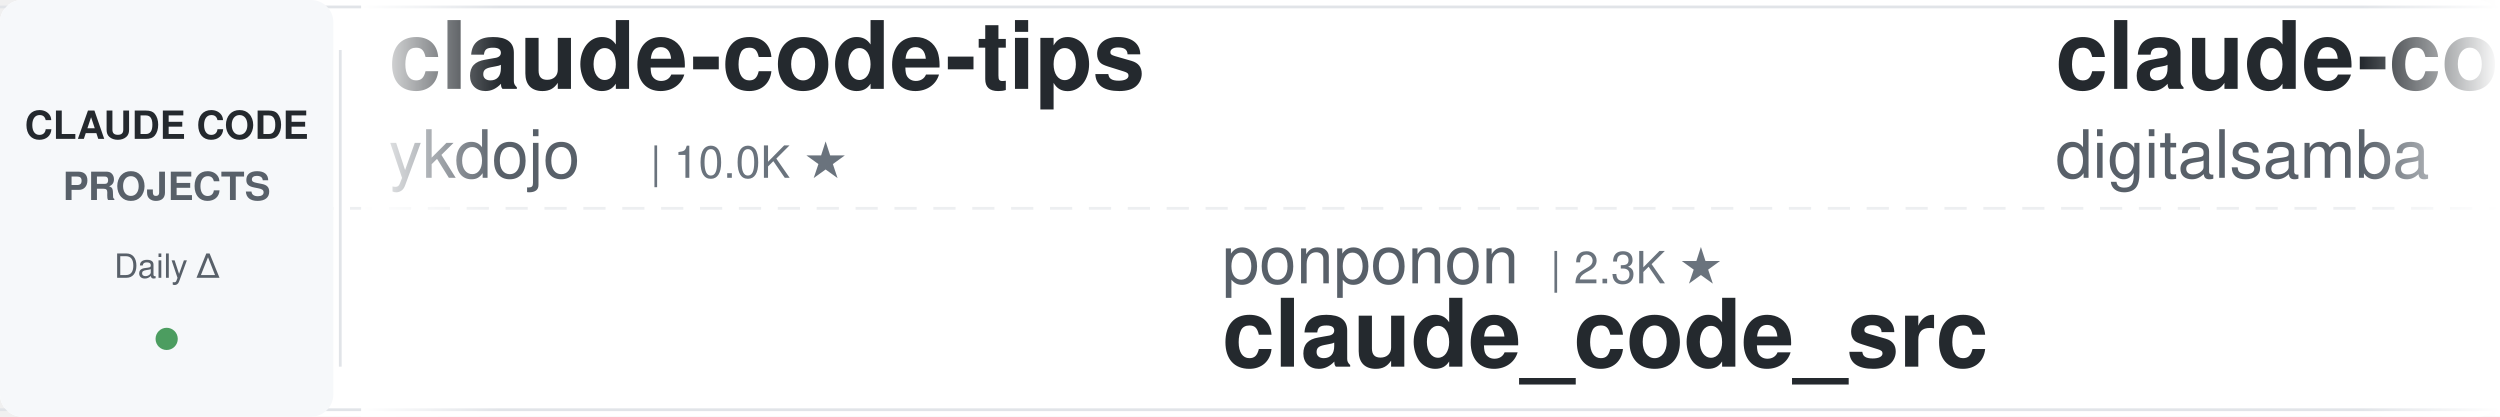
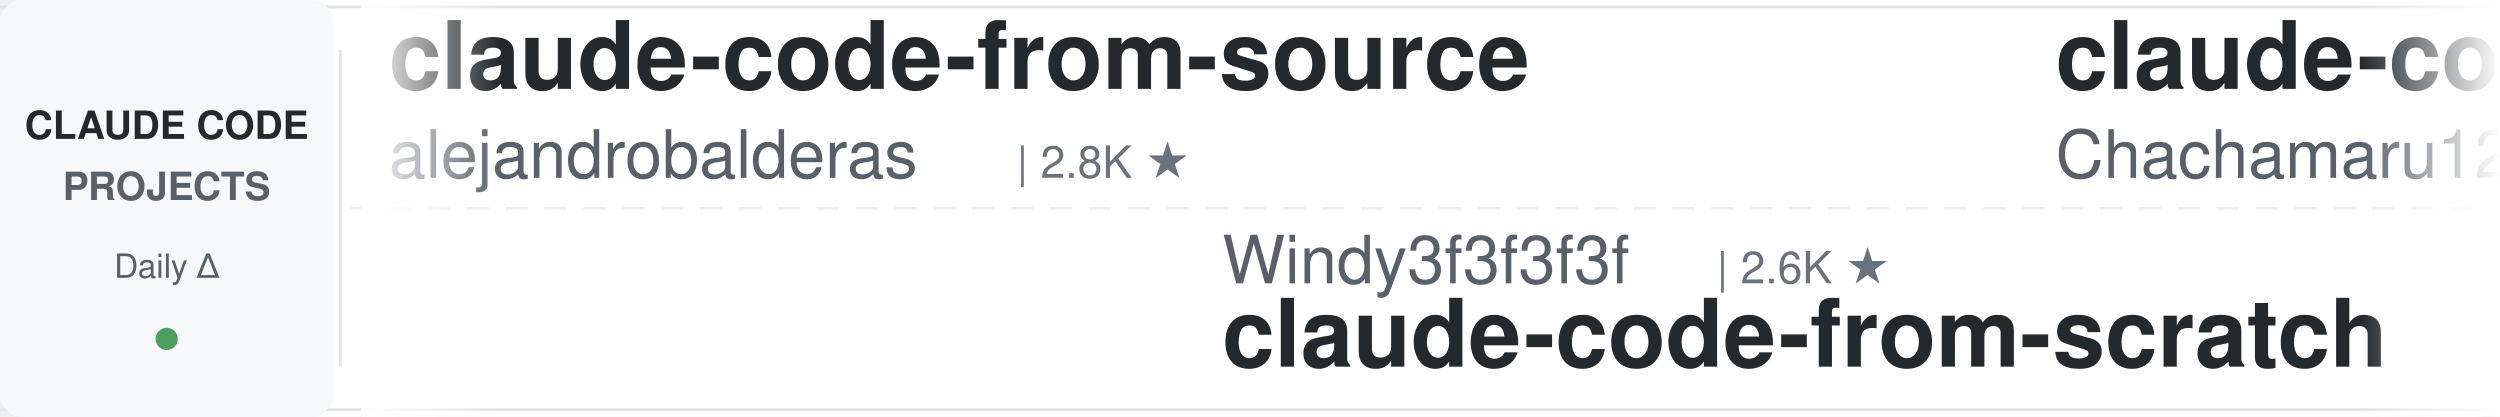
<svg xmlns="http://www.w3.org/2000/svg" width="900" height="150">
  <defs>
    <linearGradient id="leftFade" x1="0%" y1="0%" x2="100%" y2="0%">
      <stop offset="0%" style="stop-color:#ffffff;stop-opacity:1" />
      <stop offset="100%" style="stop-color:#ffffff;stop-opacity:0" />
    </linearGradient>
    <linearGradient id="rightFade" x1="0%" y1="0%" x2="100%" y2="0%">
      <stop offset="0%" style="stop-color:#ffffff;stop-opacity:0" />
      <stop offset="100%" style="stop-color:#ffffff;stop-opacity:1" />
    </linearGradient>
  </defs>
  <rect width="900" height="150" fill="#ffffff" rx="8" />
  <rect x="0" y="2" width="900" height="1" fill="#e1e4e8" />
  <rect x="0" y="147" width="900" height="1" fill="#e1e4e8" />
  <line x1="0" y1="75" x2="900" y2="75" stroke="#e1e4e8" stroke-width="1" stroke-dasharray="8 6" opacity="0.6" />
  <rect x="0" y="0" width="120" height="150" fill="#f6f8fa" rx="8" />
  <text x="60" y="50" font-family="-apple-system, BlinkMacSystemFont, 'Segoe UI', Helvetica, Arial, sans-serif" font-size="14" font-weight="600" fill="#24292e" text-anchor="middle">CLAUDE CODE</text>
  <text x="60" y="72" font-family="-apple-system, BlinkMacSystemFont, 'Segoe UI', Helvetica, Arial, sans-serif" font-size="14" font-weight="600" fill="#586069" text-anchor="middle">PROJECTS</text>
  <text x="60" y="100" font-family="-apple-system, BlinkMacSystemFont, 'Segoe UI', Helvetica, Arial, sans-serif" font-size="12" font-weight="500" fill="#586069" text-anchor="middle">Daily Δ</text>
  <circle cx="60" cy="122" r="4" fill="#22863a" opacity="0.8" />
  <rect x="122" y="18" width="1" height="114" fill="#e1e4e8" />
  <clipPath id="tickerClip">
    <rect x="130" y="0" width="770" height="150" />
  </clipPath>
  <g clip-path="url(#tickerClip)">
    <g id="tickerItems">
      <animateTransform attributeName="transform" attributeType="XML" type="translate" from="0 0" to="-3000 0" dur="54s" repeatCount="indefinite" />
      <g transform="translate(0, 0)">
-         <text x="140" y="32" font-family="-apple-system, BlinkMacSystemFont, 'Segoe UI', Helvetica, Arial, sans-serif" font-size="34" font-weight="600" fill="#24292e">claude-code-tips</text>
-         <text x="140" y="64" font-family="-apple-system, BlinkMacSystemFont, 'Segoe UI', Helvetica, Arial, sans-serif" font-size="24" font-weight="400" fill="#586069">ykdojo</text>
-         <text x="234" y="64" font-family="-apple-system, BlinkMacSystemFont, 'Segoe UI', Helvetica, Arial, sans-serif" font-size="16" font-weight="500" fill="#6a737d">| 10.0K ★</text>
+         <text x="140" y="32" font-family="-apple-system, BlinkMacSystemFont, 'Segoe UI', Helvetica, Arial, sans-serif" font-size="34" font-weight="600" fill="#24292e">claude-code-from-source</text>
+         <text x="140" y="64" font-family="-apple-system, BlinkMacSystemFont, 'Segoe UI', Helvetica, Arial, sans-serif" font-size="24" font-weight="400" fill="#586069">alejandrobalderas</text>
+         <text x="366" y="64" font-family="-apple-system, BlinkMacSystemFont, 'Segoe UI', Helvetica, Arial, sans-serif" font-size="16" font-weight="500" fill="#6a737d">| 2.8K ★</text>
      </g>
      <g transform="translate(300, 0)">
-         <text x="140" y="102" font-family="-apple-system, BlinkMacSystemFont, 'Segoe UI', Helvetica, Arial, sans-serif" font-size="24" font-weight="400" fill="#586069">ponponon</text>
-         <text x="258" y="102" font-family="-apple-system, BlinkMacSystemFont, 'Segoe UI', Helvetica, Arial, sans-serif" font-size="16" font-weight="500" fill="#6a737d">| 2.3K ★</text>
-         <text x="140" y="132" font-family="-apple-system, BlinkMacSystemFont, 'Segoe UI', Helvetica, Arial, sans-serif" font-size="34" font-weight="600" fill="#24292e">claude_code_src</text>
+         <text x="140" y="102" font-family="-apple-system, BlinkMacSystemFont, 'Segoe UI', Helvetica, Arial, sans-serif" font-size="24" font-weight="400" fill="#586069">Windy3f3f3f3f</text>
+         <text x="318" y="102" font-family="-apple-system, BlinkMacSystemFont, 'Segoe UI', Helvetica, Arial, sans-serif" font-size="16" font-weight="500" fill="#6a737d">| 2.6K ★</text>
+         <text x="140" y="132" font-family="-apple-system, BlinkMacSystemFont, 'Segoe UI', Helvetica, Arial, sans-serif" font-size="34" font-weight="600" fill="#24292e">claude-code-from-scratch</text>
      </g>
      <g transform="translate(600, 0)">
-         <text x="140" y="32" font-family="-apple-system, BlinkMacSystemFont, 'Segoe UI', Helvetica, Arial, sans-serif" font-size="34" font-weight="600" fill="#24292e">claude-code-video-toolki...</text>
-         <text x="140" y="64" font-family="-apple-system, BlinkMacSystemFont, 'Segoe UI', Helvetica, Arial, sans-serif" font-size="24" font-weight="400" fill="#586069">digitalsamba</text>
-         <text x="306" y="64" font-family="-apple-system, BlinkMacSystemFont, 'Segoe UI', Helvetica, Arial, sans-serif" font-size="16" font-weight="500" fill="#6a737d">| 2.0K ★</text>
+         <text x="140" y="32" font-family="-apple-system, BlinkMacSystemFont, 'Segoe UI', Helvetica, Arial, sans-serif" font-size="34" font-weight="600" fill="#24292e">claude-code-harness</text>
+         <text x="140" y="64" font-family="-apple-system, BlinkMacSystemFont, 'Segoe UI', Helvetica, Arial, sans-serif" font-size="24" font-weight="400" fill="#586069">Chachamaru127</text>
+         <text x="318" y="64" font-family="-apple-system, BlinkMacSystemFont, 'Segoe UI', Helvetica, Arial, sans-serif" font-size="16" font-weight="500" fill="#6a737d">| 3.1K ★</text>
      </g>
      <g transform="translate(900, 0)">
-         <text x="140" y="102" font-family="-apple-system, BlinkMacSystemFont, 'Segoe UI', Helvetica, Arial, sans-serif" font-size="24" font-weight="400" fill="#586069">disler</text>
-         <text x="234" y="102" font-family="-apple-system, BlinkMacSystemFont, 'Segoe UI', Helvetica, Arial, sans-serif" font-size="16" font-weight="500" fill="#6a737d">| 1.7K ★</text>
-         <text x="140" y="132" font-family="-apple-system, BlinkMacSystemFont, 'Segoe UI', Helvetica, Arial, sans-serif" font-size="34" font-weight="600" fill="#24292e">pi-vs-claude-code</text>
+         <text x="140" y="102" font-family="-apple-system, BlinkMacSystemFont, 'Segoe UI', Helvetica, Arial, sans-serif" font-size="24" font-weight="400" fill="#586069">pedrohcgs</text>
+         <text x="270" y="102" font-family="-apple-system, BlinkMacSystemFont, 'Segoe UI', Helvetica, Arial, sans-serif" font-size="16" font-weight="500" fill="#6a737d">| 1.6K ★</text>
+         <text x="140" y="132" font-family="-apple-system, BlinkMacSystemFont, 'Segoe UI', Helvetica, Arial, sans-serif" font-size="34" font-weight="600" fill="#24292e">claude-code-my-workflow</text>
      </g>
      <g transform="translate(1200, 0)">
-         <text x="140" y="32" font-family="-apple-system, BlinkMacSystemFont, 'Segoe UI', Helvetica, Arial, sans-serif" font-size="34" font-weight="600" fill="#24292e">awesome-claude-code</text>
-         <text x="140" y="64" font-family="-apple-system, BlinkMacSystemFont, 'Segoe UI', Helvetica, Arial, sans-serif" font-size="24" font-weight="400" fill="#586069">jqueryscript</text>
-         <text x="306" y="64" font-family="-apple-system, BlinkMacSystemFont, 'Segoe UI', Helvetica, Arial, sans-serif" font-size="16" font-weight="500" fill="#6a737d">| 508 ★</text>
+         <text x="140" y="32" font-family="-apple-system, BlinkMacSystemFont, 'Segoe UI', Helvetica, Arial, sans-serif" font-size="34" font-weight="600" fill="#24292e">claude-code-source-build</text>
+         <text x="140" y="64" font-family="-apple-system, BlinkMacSystemFont, 'Segoe UI', Helvetica, Arial, sans-serif" font-size="24" font-weight="400" fill="#586069">andrew-kramer-inno</text>
+         <text x="378" y="64" font-family="-apple-system, BlinkMacSystemFont, 'Segoe UI', Helvetica, Arial, sans-serif" font-size="16" font-weight="500" fill="#6a737d">| 596 ★</text>
      </g>
      <g transform="translate(1500, 0)">
-         <text x="140" y="102" font-family="-apple-system, BlinkMacSystemFont, 'Segoe UI', Helvetica, Arial, sans-serif" font-size="24" font-weight="400" fill="#586069">Pimzino</text>
-         <text x="246" y="102" font-family="-apple-system, BlinkMacSystemFont, 'Segoe UI', Helvetica, Arial, sans-serif" font-size="16" font-weight="500" fill="#6a737d">| 3.9K ★</text>
-         <text x="140" y="132" font-family="-apple-system, BlinkMacSystemFont, 'Segoe UI', Helvetica, Arial, sans-serif" font-size="34" font-weight="600" fill="#24292e">claude-code-spec-workflo...</text>
+         <text x="140" y="102" font-family="-apple-system, BlinkMacSystemFont, 'Segoe UI', Helvetica, Arial, sans-serif" font-size="24" font-weight="400" fill="#586069">Cranot</text>
+         <text x="234" y="102" font-family="-apple-system, BlinkMacSystemFont, 'Segoe UI', Helvetica, Arial, sans-serif" font-size="16" font-weight="500" fill="#6a737d">| 2.9K ★</text>
+         <text x="140" y="132" font-family="-apple-system, BlinkMacSystemFont, 'Segoe UI', Helvetica, Arial, sans-serif" font-size="34" font-weight="600" fill="#24292e">claude-code-guide</text>
      </g>
      <g transform="translate(1800, 0)">
-         <text x="140" y="32" font-family="-apple-system, BlinkMacSystemFont, 'Segoe UI', Helvetica, Arial, sans-serif" font-size="34" font-weight="600" fill="#24292e">claude-code-source</text>
-         <text x="140" y="64" font-family="-apple-system, BlinkMacSystemFont, 'Segoe UI', Helvetica, Arial, sans-serif" font-size="24" font-weight="400" fill="#586069">JrCx7scC</text>
-         <text x="258" y="64" font-family="-apple-system, BlinkMacSystemFont, 'Segoe UI', Helvetica, Arial, sans-serif" font-size="16" font-weight="500" fill="#6a737d">| 375 ★</text>
+         <text x="140" y="32" font-family="-apple-system, BlinkMacSystemFont, 'Segoe UI', Helvetica, Arial, sans-serif" font-size="34" font-weight="600" fill="#24292e">edmunds-claude-code</text>
+         <text x="140" y="64" font-family="-apple-system, BlinkMacSystemFont, 'Segoe UI', Helvetica, Arial, sans-serif" font-size="24" font-weight="400" fill="#586069">edmund-io</text>
+         <text x="270" y="64" font-family="-apple-system, BlinkMacSystemFont, 'Segoe UI', Helvetica, Arial, sans-serif" font-size="16" font-weight="500" fill="#6a737d">| 1.5K ★</text>
      </g>
      <g transform="translate(2100, 0)">
-         <text x="140" y="102" font-family="-apple-system, BlinkMacSystemFont, 'Segoe UI', Helvetica, Arial, sans-serif" font-size="24" font-weight="400" fill="#586069">Donchitos</text>
-         <text x="270" y="102" font-family="-apple-system, BlinkMacSystemFont, 'Segoe UI', Helvetica, Arial, sans-serif" font-size="16" font-weight="500" fill="#6a737d">| 24.8K ★</text>
-         <text x="140" y="132" font-family="-apple-system, BlinkMacSystemFont, 'Segoe UI', Helvetica, Arial, sans-serif" font-size="34" font-weight="600" fill="#24292e">Claude-Code-Game-Studios</text>
+         <text x="140" y="102" font-family="-apple-system, BlinkMacSystemFont, 'Segoe UI', Helvetica, Arial, sans-serif" font-size="24" font-weight="400" fill="#586069">asgeirtj</text>
+         <text x="258" y="102" font-family="-apple-system, BlinkMacSystemFont, 'Segoe UI', Helvetica, Arial, sans-serif" font-size="16" font-weight="500" fill="#6a737d">| 64.1K ★</text>
+         <text x="140" y="132" font-family="-apple-system, BlinkMacSystemFont, 'Segoe UI', Helvetica, Arial, sans-serif" font-size="34" font-weight="600" fill="#24292e">system_prompts_leaks</text>
      </g>
      <g transform="translate(2400, 0)">
-         <text x="140" y="32" font-family="-apple-system, BlinkMacSystemFont, 'Segoe UI', Helvetica, Arial, sans-serif" font-size="34" font-weight="600" fill="#24292e">claude-code-tudou</text>
-         <text x="140" y="64" font-family="-apple-system, BlinkMacSystemFont, 'Segoe UI', Helvetica, Arial, sans-serif" font-size="24" font-weight="400" fill="#586069">AICoderTudou</text>
-         <text x="306" y="64" font-family="-apple-system, BlinkMacSystemFont, 'Segoe UI', Helvetica, Arial, sans-serif" font-size="16" font-weight="500" fill="#6a737d">| 495 ★</text>
+         <text x="140" y="32" font-family="-apple-system, BlinkMacSystemFont, 'Segoe UI', Helvetica, Arial, sans-serif" font-size="34" font-weight="600" fill="#24292e">claude-code-hooks-master...</text>
+         <text x="140" y="64" font-family="-apple-system, BlinkMacSystemFont, 'Segoe UI', Helvetica, Arial, sans-serif" font-size="24" font-weight="400" fill="#586069">disler</text>
+         <text x="234" y="64" font-family="-apple-system, BlinkMacSystemFont, 'Segoe UI', Helvetica, Arial, sans-serif" font-size="16" font-weight="500" fill="#6a737d">| 3.9K ★</text>
      </g>
      <g transform="translate(2700, 0)">
-         <text x="140" y="102" font-family="-apple-system, BlinkMacSystemFont, 'Segoe UI', Helvetica, Arial, sans-serif" font-size="24" font-weight="400" fill="#586069">anthropics</text>
-         <text x="282" y="102" font-family="-apple-system, BlinkMacSystemFont, 'Segoe UI', Helvetica, Arial, sans-serif" font-size="16" font-weight="500" fill="#6a737d">| 968 ★</text>
-         <text x="140" y="132" font-family="-apple-system, BlinkMacSystemFont, 'Segoe UI', Helvetica, Arial, sans-serif" font-size="34" font-weight="600" fill="#24292e">claude-code-base-action</text>
+         <text x="140" y="102" font-family="-apple-system, BlinkMacSystemFont, 'Segoe UI', Helvetica, Arial, sans-serif" font-size="24" font-weight="400" fill="#586069">huangserva</text>
+         <text x="282" y="102" font-family="-apple-system, BlinkMacSystemFont, 'Segoe UI', Helvetica, Arial, sans-serif" font-size="16" font-weight="500" fill="#6a737d">| 627 ★</text>
+         <text x="140" y="132" font-family="-apple-system, BlinkMacSystemFont, 'Segoe UI', Helvetica, Arial, sans-serif" font-size="34" font-weight="600" fill="#24292e">claude-code-cli</text>
      </g>
      <g transform="translate(3000, 0)">
-         <text x="140" y="32" font-family="-apple-system, BlinkMacSystemFont, 'Segoe UI', Helvetica, Arial, sans-serif" font-size="34" font-weight="600" fill="#24292e">claude-code-tips</text>
-         <text x="140" y="64" font-family="-apple-system, BlinkMacSystemFont, 'Segoe UI', Helvetica, Arial, sans-serif" font-size="24" font-weight="400" fill="#586069">ykdojo</text>
-         <text x="234" y="64" font-family="-apple-system, BlinkMacSystemFont, 'Segoe UI', Helvetica, Arial, sans-serif" font-size="16" font-weight="500" fill="#6a737d">| 10.0K ★</text>
+         <text x="140" y="32" font-family="-apple-system, BlinkMacSystemFont, 'Segoe UI', Helvetica, Arial, sans-serif" font-size="34" font-weight="600" fill="#24292e">claude-code-from-source</text>
+         <text x="140" y="64" font-family="-apple-system, BlinkMacSystemFont, 'Segoe UI', Helvetica, Arial, sans-serif" font-size="24" font-weight="400" fill="#586069">alejandrobalderas</text>
+         <text x="366" y="64" font-family="-apple-system, BlinkMacSystemFont, 'Segoe UI', Helvetica, Arial, sans-serif" font-size="16" font-weight="500" fill="#6a737d">| 2.8K ★</text>
      </g>
      <g transform="translate(3300, 0)">
-         <text x="140" y="102" font-family="-apple-system, BlinkMacSystemFont, 'Segoe UI', Helvetica, Arial, sans-serif" font-size="24" font-weight="400" fill="#586069">ponponon</text>
-         <text x="258" y="102" font-family="-apple-system, BlinkMacSystemFont, 'Segoe UI', Helvetica, Arial, sans-serif" font-size="16" font-weight="500" fill="#6a737d">| 2.3K ★</text>
-         <text x="140" y="132" font-family="-apple-system, BlinkMacSystemFont, 'Segoe UI', Helvetica, Arial, sans-serif" font-size="34" font-weight="600" fill="#24292e">claude_code_src</text>
+         <text x="140" y="102" font-family="-apple-system, BlinkMacSystemFont, 'Segoe UI', Helvetica, Arial, sans-serif" font-size="24" font-weight="400" fill="#586069">Windy3f3f3f3f</text>
+         <text x="318" y="102" font-family="-apple-system, BlinkMacSystemFont, 'Segoe UI', Helvetica, Arial, sans-serif" font-size="16" font-weight="500" fill="#6a737d">| 2.6K ★</text>
+         <text x="140" y="132" font-family="-apple-system, BlinkMacSystemFont, 'Segoe UI', Helvetica, Arial, sans-serif" font-size="34" font-weight="600" fill="#24292e">claude-code-from-scratch</text>
      </g>
      <g transform="translate(3600, 0)">
-         <text x="140" y="32" font-family="-apple-system, BlinkMacSystemFont, 'Segoe UI', Helvetica, Arial, sans-serif" font-size="34" font-weight="600" fill="#24292e">claude-code-video-toolki...</text>
-         <text x="140" y="64" font-family="-apple-system, BlinkMacSystemFont, 'Segoe UI', Helvetica, Arial, sans-serif" font-size="24" font-weight="400" fill="#586069">digitalsamba</text>
-         <text x="306" y="64" font-family="-apple-system, BlinkMacSystemFont, 'Segoe UI', Helvetica, Arial, sans-serif" font-size="16" font-weight="500" fill="#6a737d">| 2.0K ★</text>
+         <text x="140" y="32" font-family="-apple-system, BlinkMacSystemFont, 'Segoe UI', Helvetica, Arial, sans-serif" font-size="34" font-weight="600" fill="#24292e">claude-code-harness</text>
+         <text x="140" y="64" font-family="-apple-system, BlinkMacSystemFont, 'Segoe UI', Helvetica, Arial, sans-serif" font-size="24" font-weight="400" fill="#586069">Chachamaru127</text>
+         <text x="318" y="64" font-family="-apple-system, BlinkMacSystemFont, 'Segoe UI', Helvetica, Arial, sans-serif" font-size="16" font-weight="500" fill="#6a737d">| 3.1K ★</text>
      </g>
      <g transform="translate(3900, 0)">
-         <text x="140" y="102" font-family="-apple-system, BlinkMacSystemFont, 'Segoe UI', Helvetica, Arial, sans-serif" font-size="24" font-weight="400" fill="#586069">disler</text>
-         <text x="234" y="102" font-family="-apple-system, BlinkMacSystemFont, 'Segoe UI', Helvetica, Arial, sans-serif" font-size="16" font-weight="500" fill="#6a737d">| 1.7K ★</text>
-         <text x="140" y="132" font-family="-apple-system, BlinkMacSystemFont, 'Segoe UI', Helvetica, Arial, sans-serif" font-size="34" font-weight="600" fill="#24292e">pi-vs-claude-code</text>
+         <text x="140" y="102" font-family="-apple-system, BlinkMacSystemFont, 'Segoe UI', Helvetica, Arial, sans-serif" font-size="24" font-weight="400" fill="#586069">pedrohcgs</text>
+         <text x="270" y="102" font-family="-apple-system, BlinkMacSystemFont, 'Segoe UI', Helvetica, Arial, sans-serif" font-size="16" font-weight="500" fill="#6a737d">| 1.6K ★</text>
+         <text x="140" y="132" font-family="-apple-system, BlinkMacSystemFont, 'Segoe UI', Helvetica, Arial, sans-serif" font-size="34" font-weight="600" fill="#24292e">claude-code-my-workflow</text>
      </g>
    </g>
  </g>
  <rect x="130" y="0" width="50" height="150" fill="url(#leftFade)" />
  <rect x="850" y="0" width="50" height="150" fill="url(#rightFade)" />
</svg>
